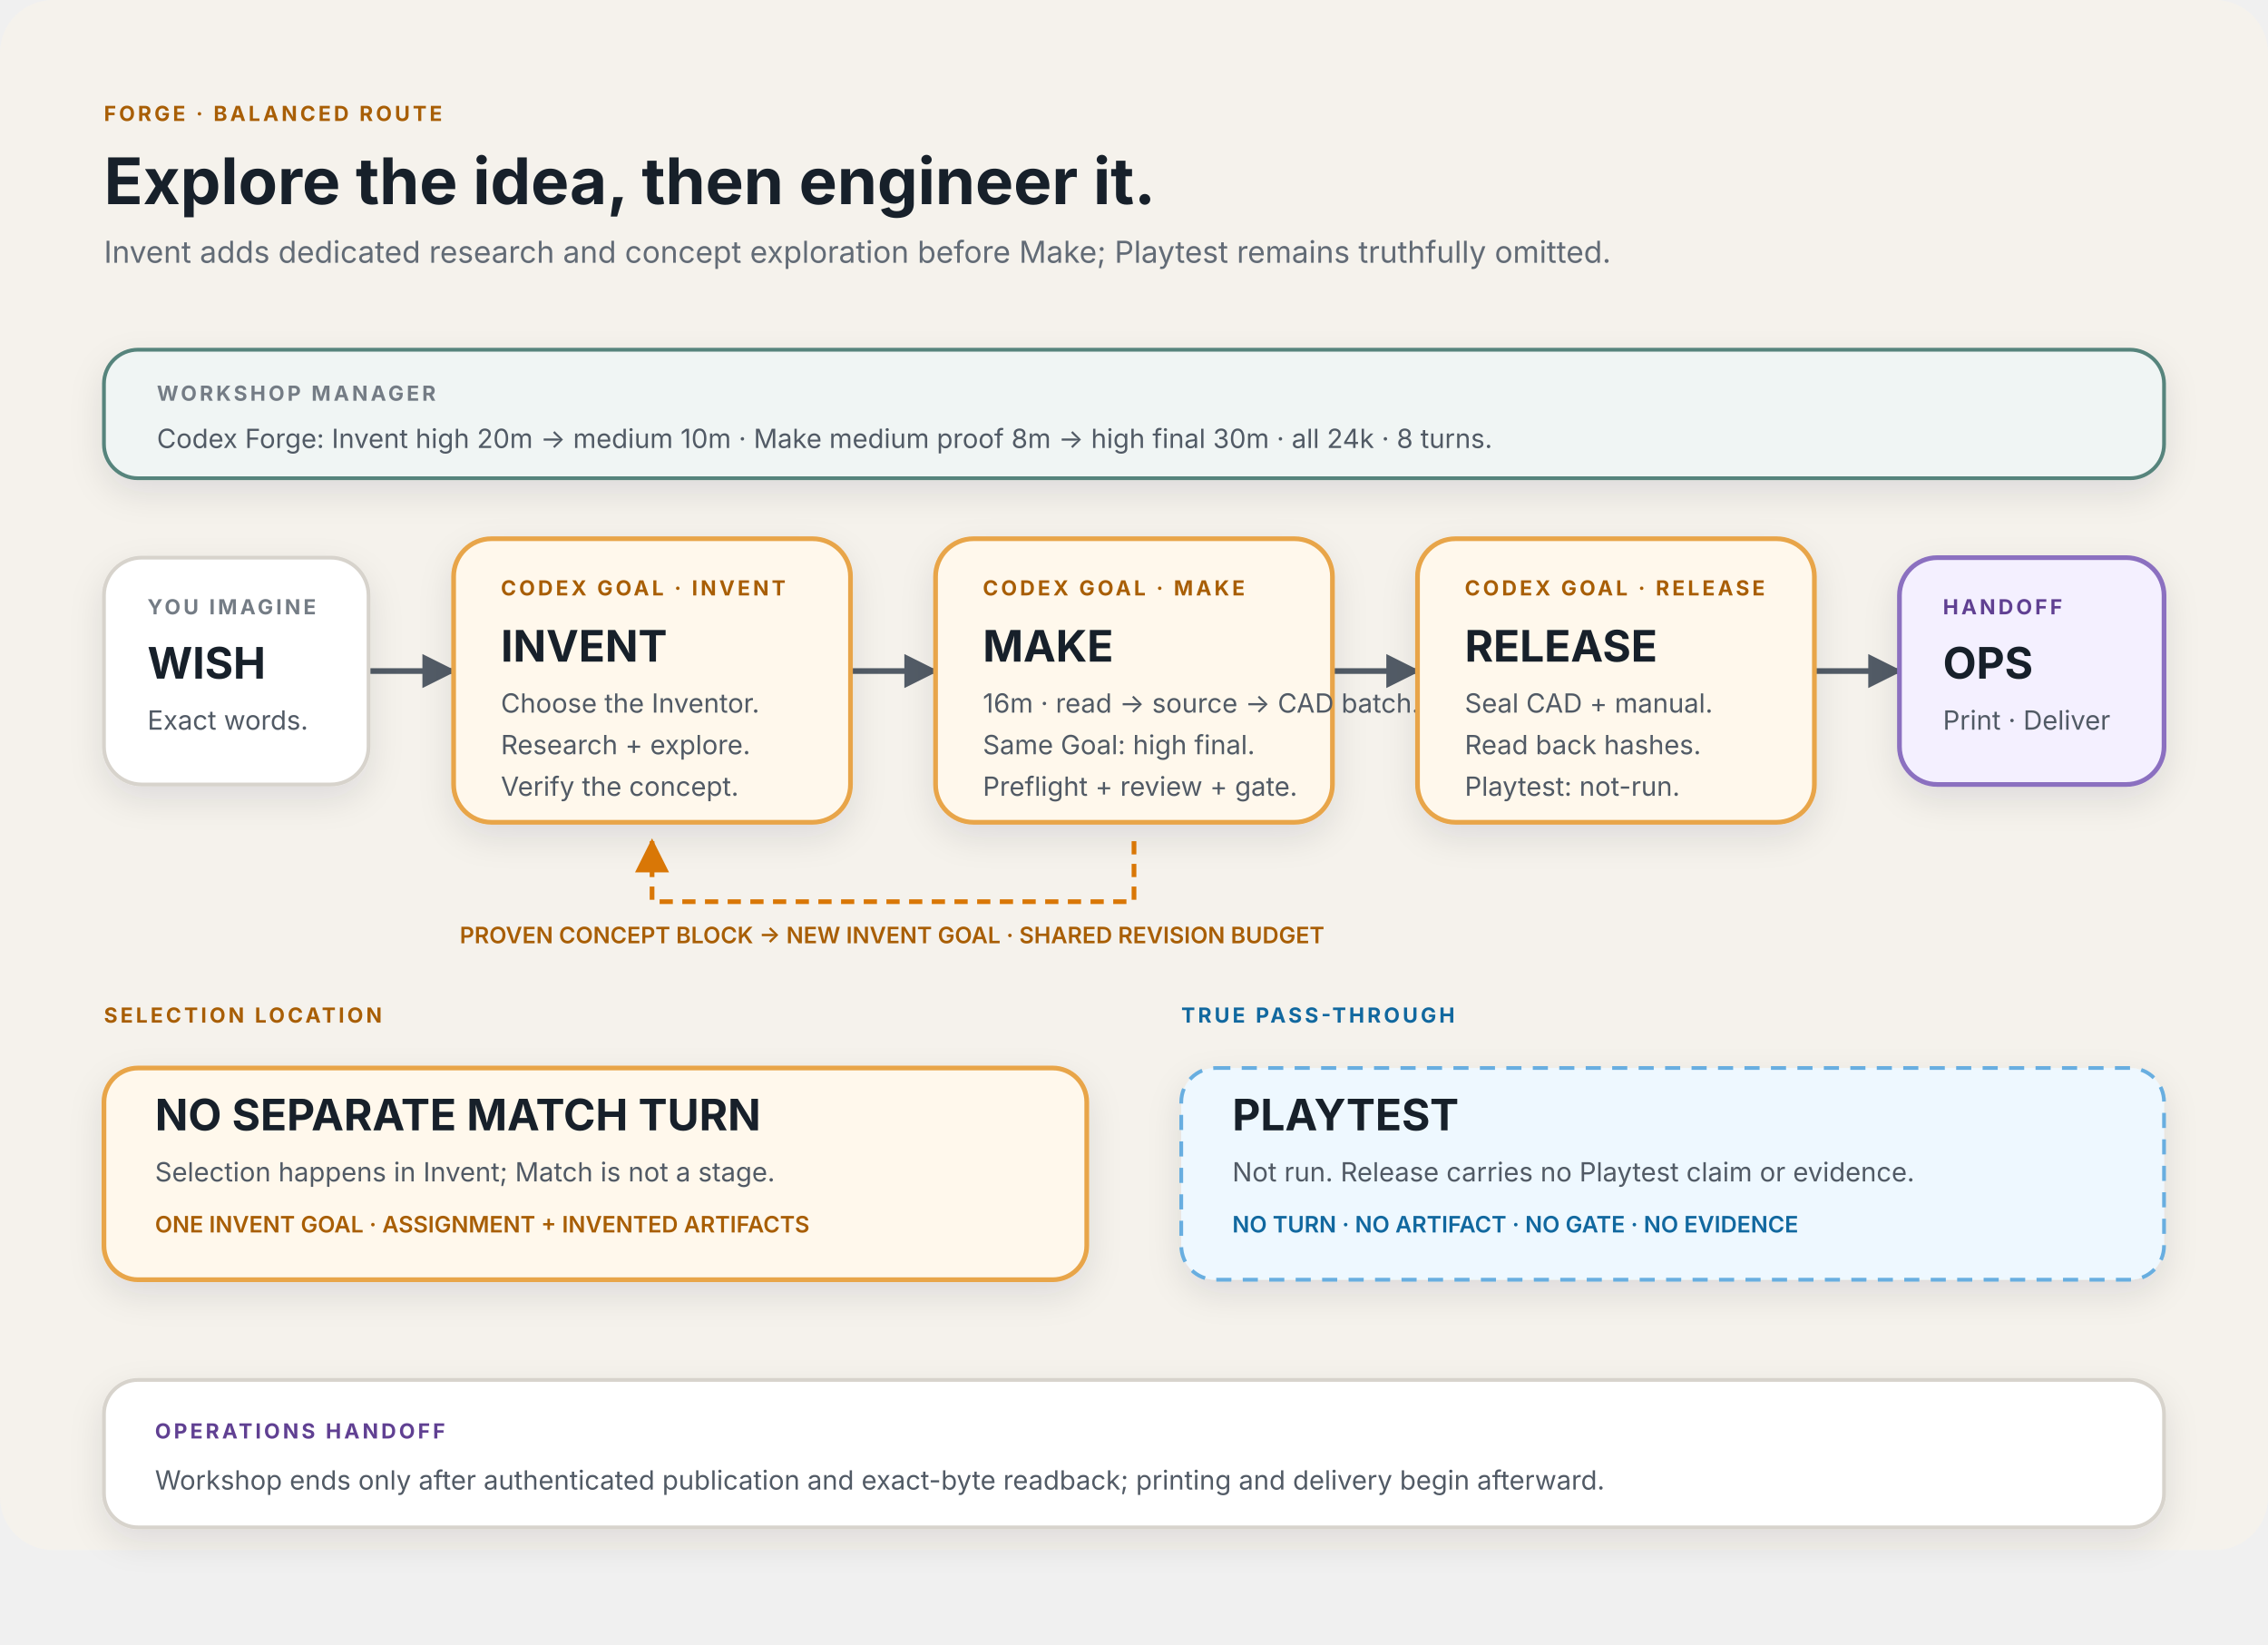
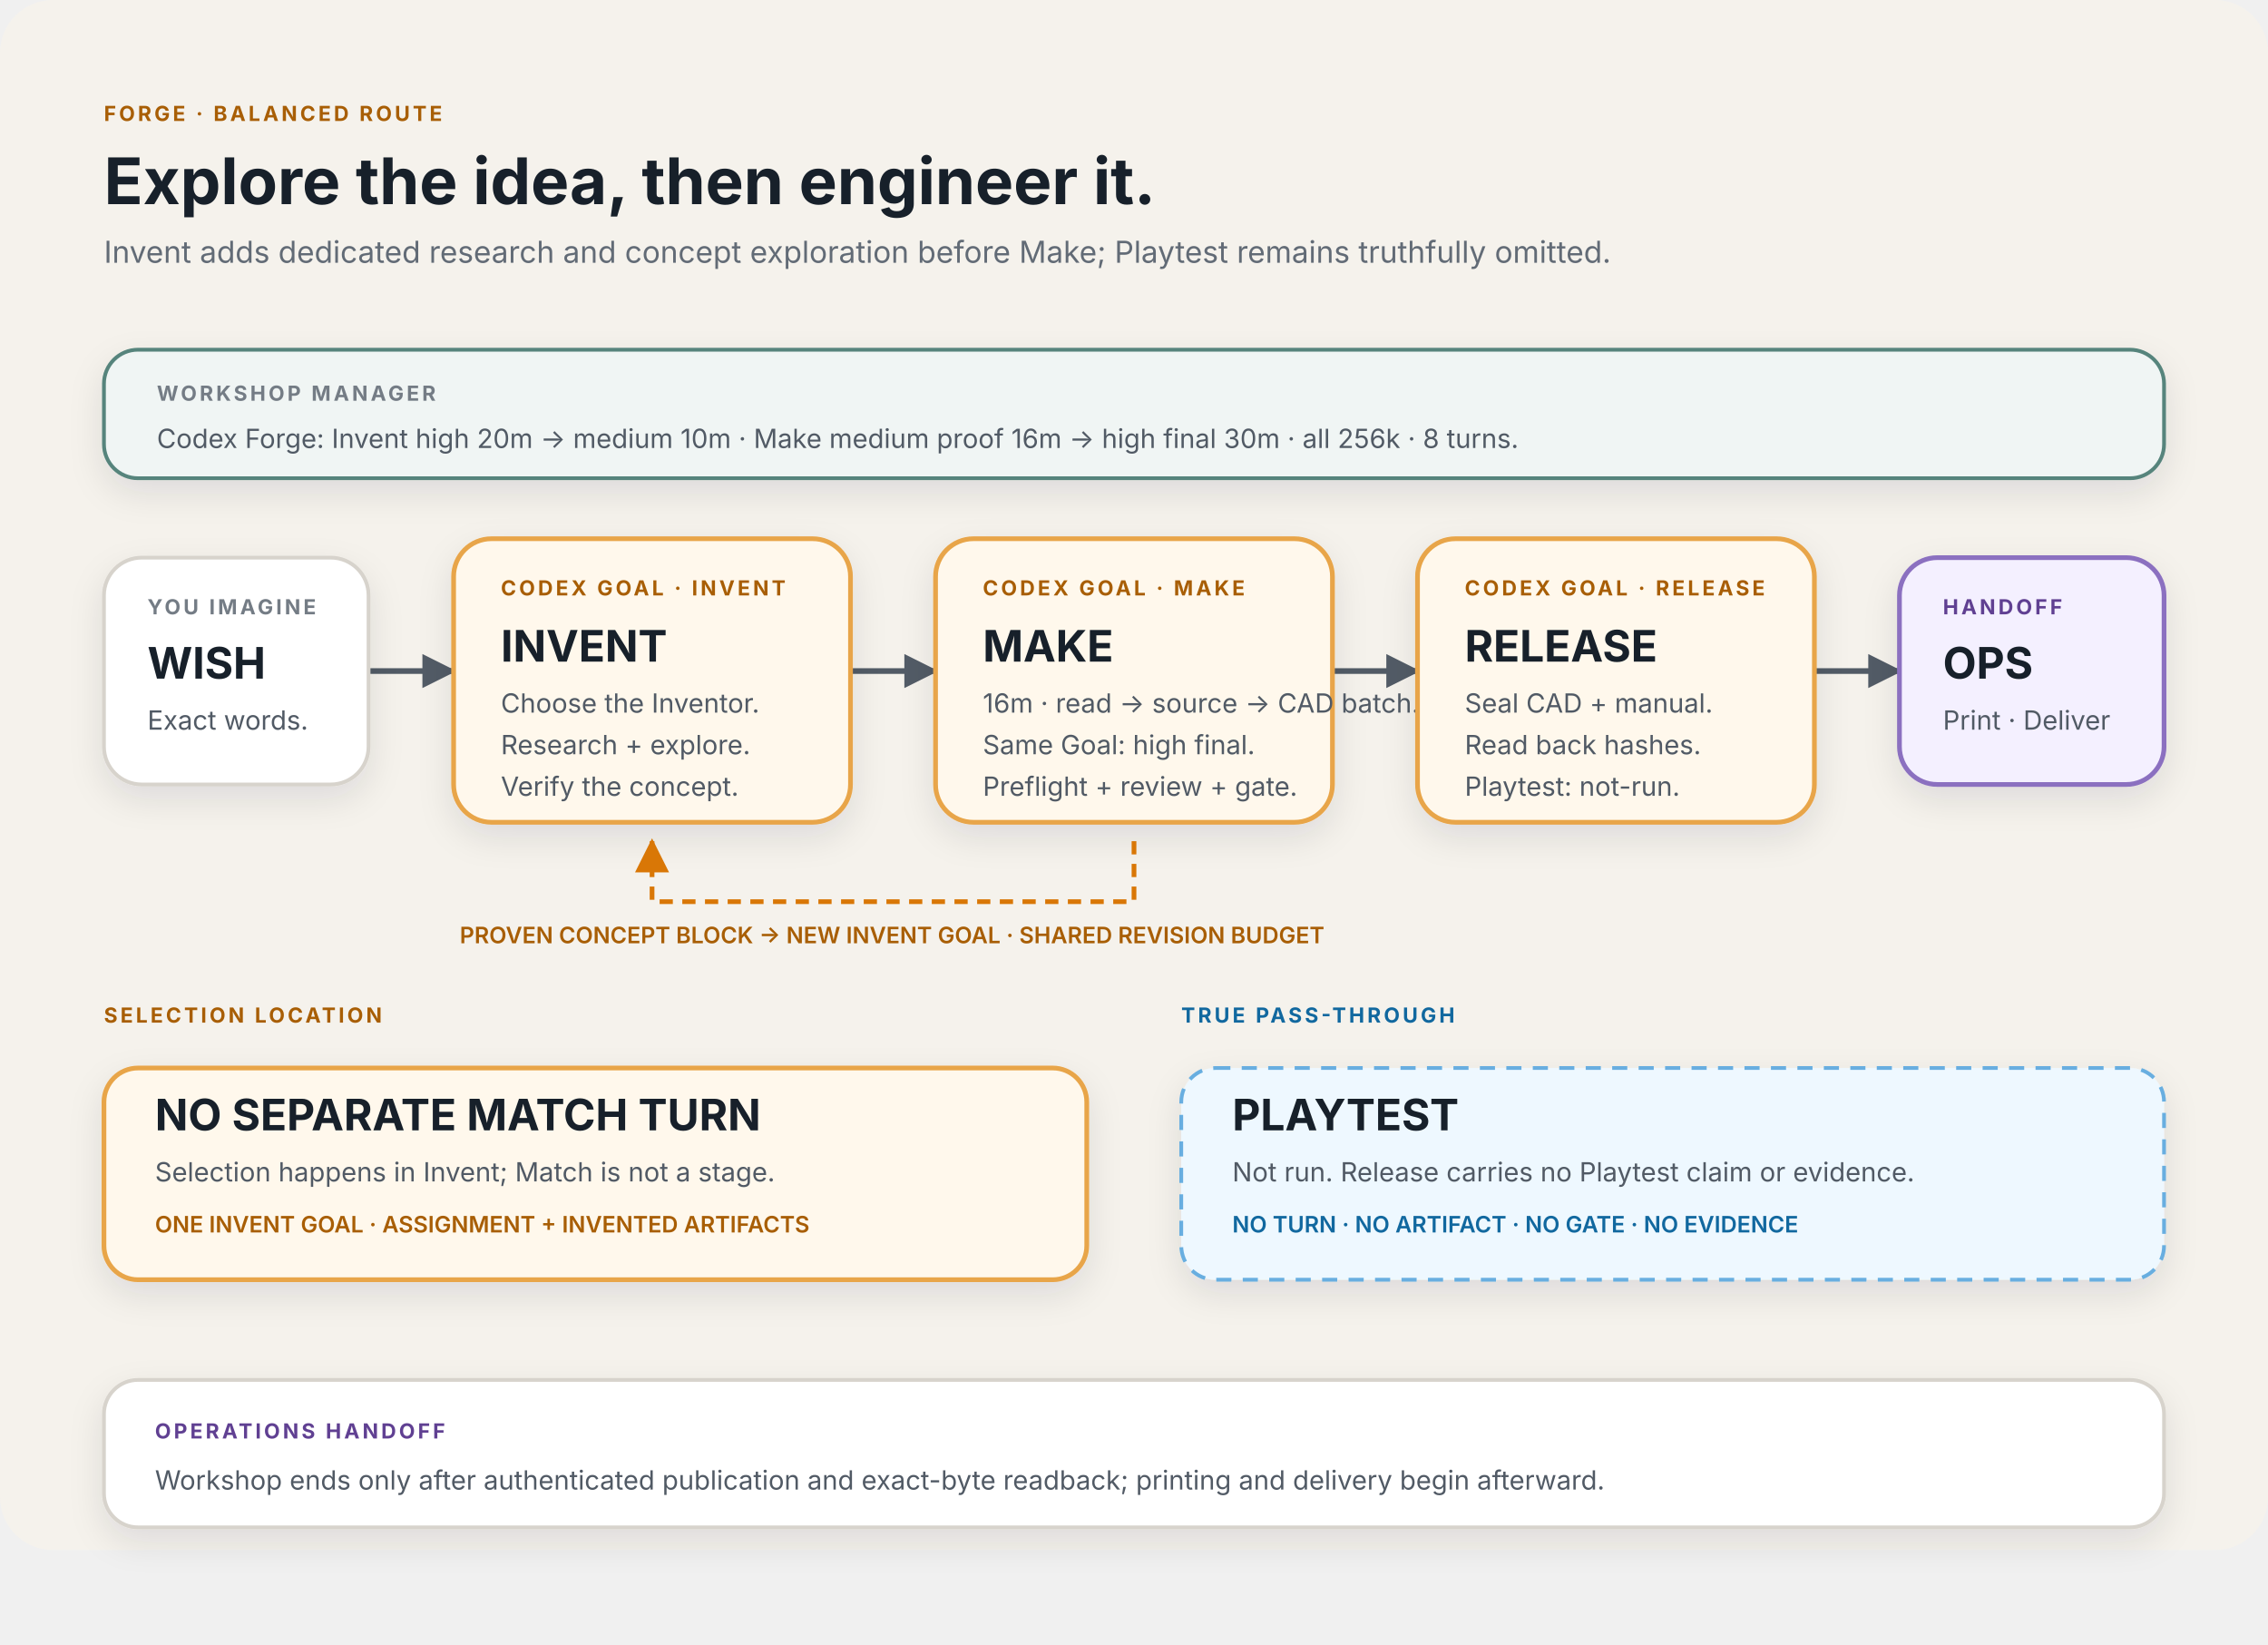
<svg xmlns="http://www.w3.org/2000/svg" viewBox="0 0 1200 870" role="img" aria-labelledby="title description">
  <defs>
    <filter id="shadow" x="-20%" y="-25%" width="140%" height="170%">
      <feDropShadow dx="0" dy="7" stdDeviation="9" flood-color="#17202a" flood-opacity="0.10" />
    </filter>
    <marker id="arrow" viewBox="0 0 12 12" markerWidth="18" markerHeight="18" refX="11" refY="6" orient="auto" markerUnits="userSpaceOnUse" overflow="visible">
      <polygon points="0,0 12,6 0,12" fill="#525b66" />
    </marker>
    <marker id="arrow-repair" viewBox="0 0 12 12" markerWidth="18" markerHeight="18" refX="11" refY="6" orient="auto" markerUnits="userSpaceOnUse" overflow="visible">
      <polygon points="0,0 12,6 0,12" fill="#d97706" />
    </marker>
    <style>
      .title { font: 700 34px -apple-system, BlinkMacSystemFont, "Segoe UI", sans-serif; fill: #17202a; }
      .subtitle { font: 400 16px -apple-system, BlinkMacSystemFont, "Segoe UI", sans-serif; fill: #626b76; }
      .eyebrow { font: 700 11px -apple-system, BlinkMacSystemFont, "Segoe UI", sans-serif; letter-spacing: 1.5px; fill: #747c85; }
      .heading { font: 700 23px -apple-system, BlinkMacSystemFont, "Segoe UI", sans-serif; fill: #17202a; }
      .body { font: 400 14px -apple-system, BlinkMacSystemFont, "Segoe UI", sans-serif; fill: #515a65; }
      .small { font: 600 12px -apple-system, BlinkMacSystemFont, "Segoe UI", sans-serif; fill: #626b76; }
      .route { fill: none; stroke: #525b66; stroke-width: 3; marker-end: url(#arrow); }
      .repair { fill: none; stroke: #d97706; stroke-width: 2.5; stroke-dasharray: 7 5; marker-end: url(#arrow-repair); }
      .node { fill: #ffffff; stroke: #d7d3cc; stroke-width: 2; }
      .manager { fill: #f0f5f4; stroke: #56847c; stroke-width: 2; }
      .active { fill: #fff8ec; stroke: #e8a548; stroke-width: 2.5; }
      .skip { fill: #eef8ff; stroke: #67aee0; stroke-width: 2; stroke-dasharray: 8 6; }
      .ops { fill: #f4f0ff; stroke: #8b6fc0; stroke-width: 2.5; }
      .orange { fill: #a85e05; }
      .blue { fill: #11689f; }
      .purple { fill: #604092; }
    </style>
  </defs>
  <rect width="1200" height="820" rx="28" fill="#f5f2ec" />
  <text x="55" y="64" class="eyebrow orange">FORGE · BALANCED ROUTE</text>
  <text x="55" y="108" class="title">Explore the idea, then engineer it.</text>
  <text x="55" y="139" class="subtitle">Invent adds dedicated research and concept exploration before Make; Playtest remains truthfully omitted.</text>
  <g filter="url(#shadow)">
    <rect x="55" y="185" width="1090" height="68" rx="18" class="manager" />
  </g>
  <text x="83" y="212" class="eyebrow" fill="#376b61">WORKSHOP MANAGER</text>
-   <text x="83" y="237" class="body">Codex Forge: Invent high 20m → medium 10m · Make medium proof 8m → high final 30m · all 24k · 8 turns.</text>
+   <text x="83" y="237" class="body">Codex Forge: Invent high 20m → medium 10m · Make medium proof 16m → high final 30m · all 256k · 8 turns.</text>
  <path class="route" d="M 195 355 H 240" />
  <path class="route" d="M 450 355 H 495" />
  <path class="route" d="M 705 355 H 750" />
  <path class="route" d="M 960 355 H 1005" />
  <g filter="url(#shadow)">
    <rect x="55" y="295" width="140" height="120" rx="20" class="node" />
  </g>
  <text x="78" y="325" class="eyebrow">YOU IMAGINE</text>
  <text x="78" y="359" class="heading">WISH</text>
  <text x="78" y="386" class="body">Exact words.</text>
  <g filter="url(#shadow)">
    <rect x="240" y="285" width="210" height="150" rx="20" class="active" />
  </g>
  <text x="265" y="315" class="eyebrow orange">CODEX GOAL · INVENT</text>
  <text x="265" y="350" class="heading">INVENT</text>
  <text x="265" y="377" class="body">Choose the Inventor.</text>
  <text x="265" y="399" class="body">Research + explore.</text>
  <text x="265" y="421" class="body">Verify the concept.</text>
  <g filter="url(#shadow)">
    <rect x="495" y="285" width="210" height="150" rx="20" class="active" />
  </g>
  <text x="520" y="315" class="eyebrow orange">CODEX GOAL · MAKE</text>
  <text x="520" y="350" class="heading">MAKE</text>
  <text x="520" y="377" class="body">16m · read → source → CAD batch.</text>
  <text x="520" y="399" class="body">Same Goal: high final.</text>
  <text x="520" y="421" class="body">Preflight + review + gate.</text>
  <g filter="url(#shadow)">
    <rect x="750" y="285" width="210" height="150" rx="20" class="active" />
  </g>
  <text x="775" y="315" class="eyebrow orange">CODEX GOAL · RELEASE</text>
  <text x="775" y="350" class="heading">RELEASE</text>
  <text x="775" y="377" class="body">Seal CAD + manual.</text>
  <text x="775" y="399" class="body">Read back hashes.</text>
  <text x="775" y="421" class="body">Playtest: not-run.</text>
  <g filter="url(#shadow)">
    <rect x="1005" y="295" width="140" height="120" rx="20" class="ops" />
  </g>
  <text x="1028" y="325" class="eyebrow purple">HANDOFF</text>
  <text x="1028" y="359" class="heading">OPS</text>
  <text x="1028" y="386" class="body">Print · Deliver</text>
  <path class="repair" d="M 600 445 V 477 H 345 V 445" />
  <text x="472" y="499" text-anchor="middle" class="small orange">PROVEN CONCEPT BLOCK → NEW INVENT GOAL · SHARED REVISION BUDGET</text>
  <text x="55" y="541" class="eyebrow orange">SELECTION LOCATION</text>
  <g filter="url(#shadow)">
    <rect x="55" y="565" width="520" height="112" rx="18" class="active" />
  </g>
  <text x="82" y="598" class="heading">NO SEPARATE MATCH TURN</text>
  <text x="82" y="625" class="body">Selection happens in Invent; Match is not a stage.</text>
  <text x="82" y="652" class="small orange">ONE INVENT GOAL · ASSIGNMENT + INVENTED ARTIFACTS</text>
  <text x="625" y="541" class="eyebrow blue">TRUE PASS-THROUGH</text>
  <g filter="url(#shadow)">
    <rect x="625" y="565" width="520" height="112" rx="18" class="skip" />
  </g>
  <text x="652" y="598" class="heading">PLAYTEST</text>
  <text x="652" y="625" class="body">Not run. Release carries no Playtest claim or evidence.</text>
  <text x="652" y="652" class="small blue">NO TURN · NO ARTIFACT · NO GATE · NO EVIDENCE</text>
  <g filter="url(#shadow)">
    <rect x="55" y="730" width="1090" height="78" rx="18" fill="#ffffff" stroke="#d7d3cc" stroke-width="2" />
  </g>
  <text x="82" y="761" class="eyebrow purple">OPERATIONS HANDOFF</text>
  <text x="82" y="788" class="body">Workshop ends only after authenticated publication and exact-byte readback; printing and delivery begin afterward.</text>
</svg>
